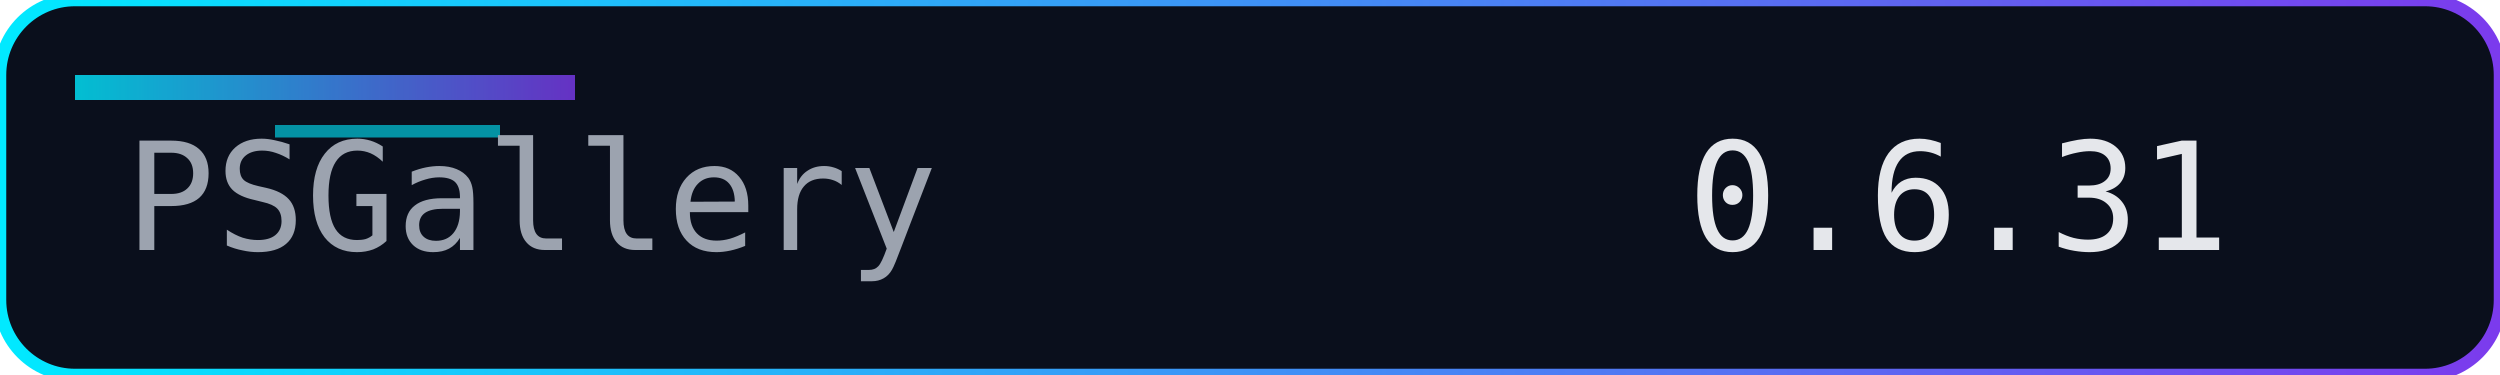
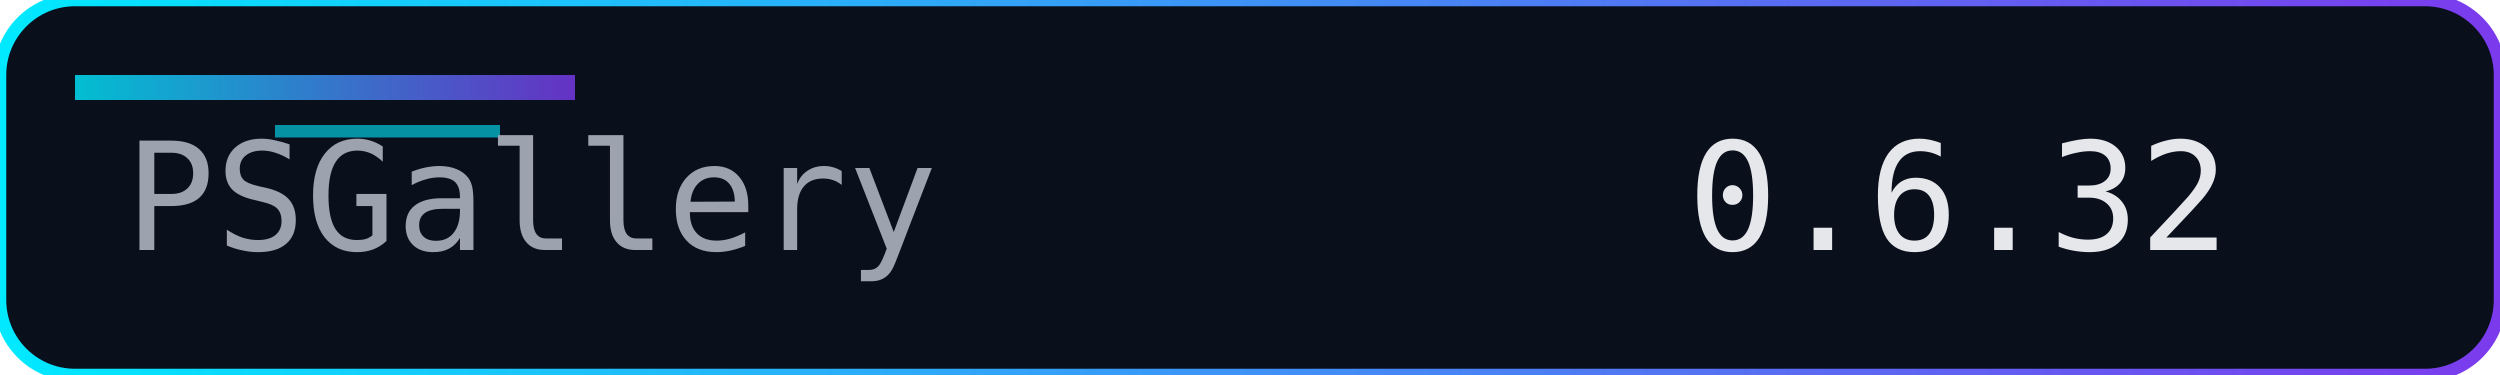
<svg xmlns="http://www.w3.org/2000/svg" width="200" height="30" role="img" aria-label="Version">
  <defs>
    <linearGradient id="accent" x1="0" y1="0" x2="1" y2="0">
      <stop offset="0%" stop-color="#00eaff" />
      <stop offset="100%" stop-color="#7c3aed" />
    </linearGradient>
  </defs>
  <rect width="200" height="30" rx="6" fill="#0a0f1c" />
  <rect width="200" height="30" rx="6" fill="none" stroke="url(#accent)" stroke-width="1" />
  <rect x="6" y="6" width="40" height="2" fill="url(#accent)" opacity="0.8" />
  <rect x="22" y="10" width="18" height="1" fill="#00eaff" opacity="0.6" />
  <g font-family="Consolas, Menlo, monospace" font-size="12">
    <text x="10" y="20" fill="#9ca3af">PSGallery</text>
-     <text x="135" y="20" fill="#e5e7eb">0.6.31</text>
+     <text x="135" y="20" fill="#e5e7eb">0.6.32</text>
  </g>
</svg>
